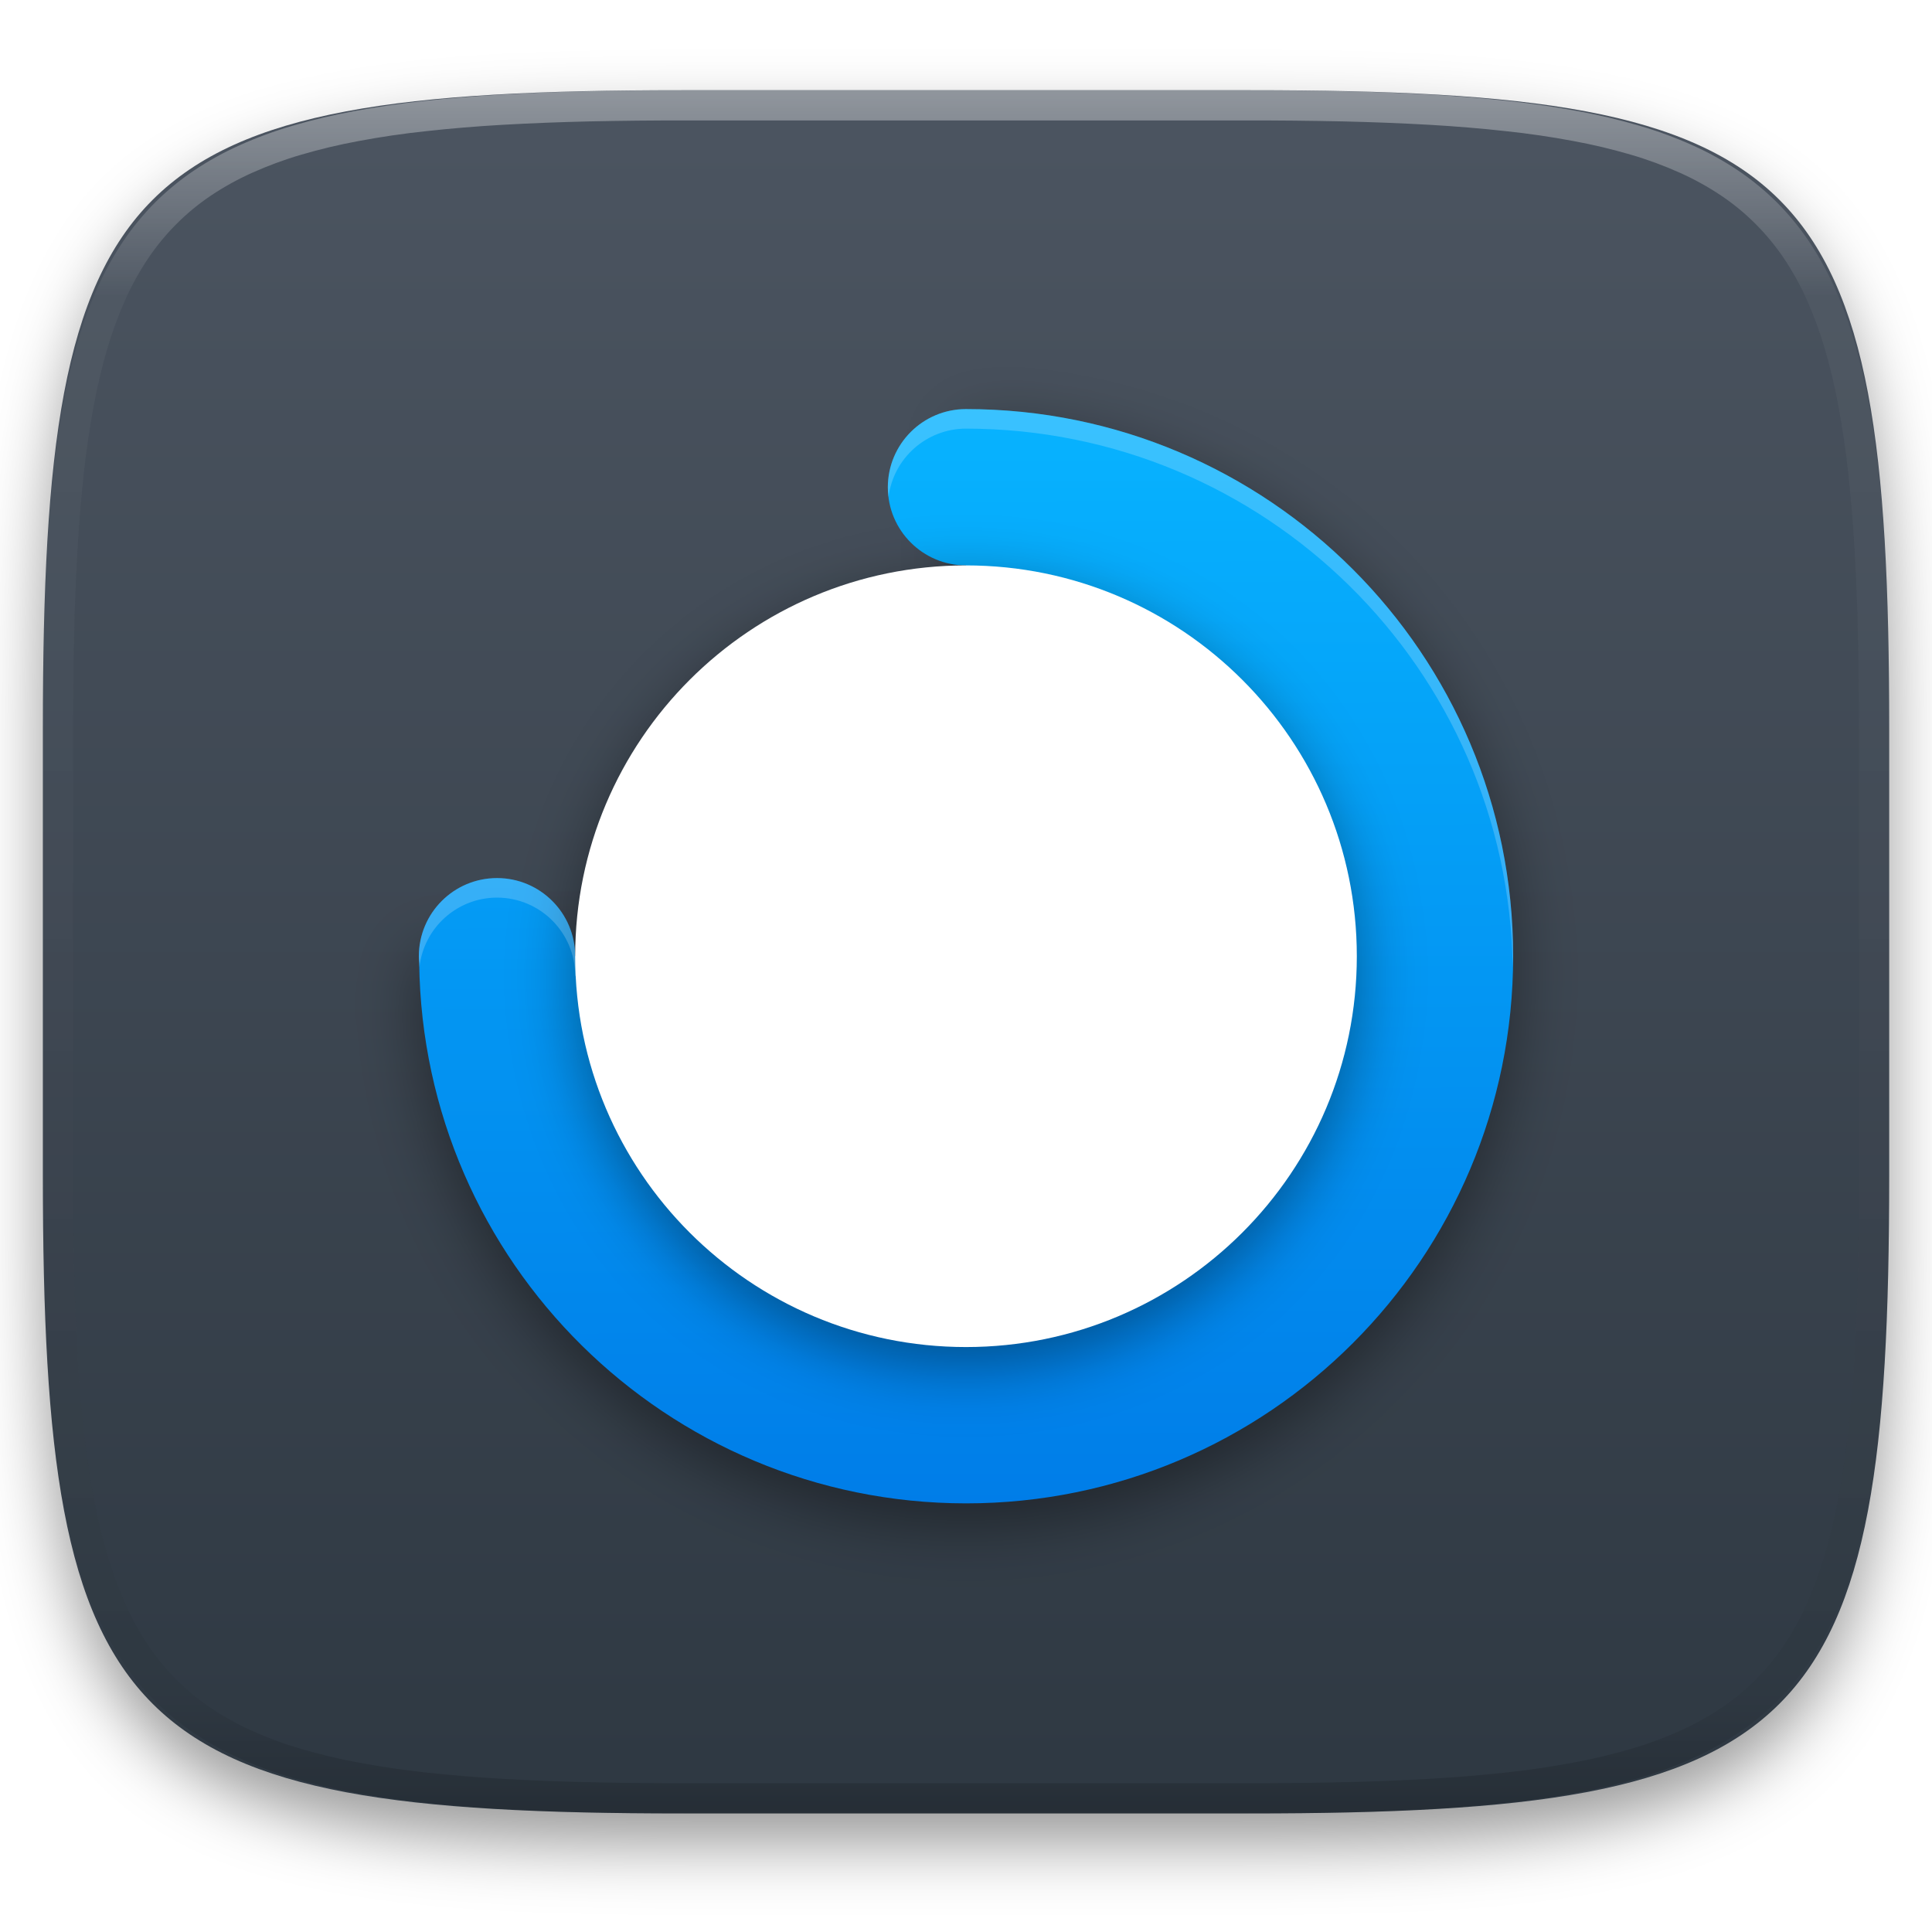
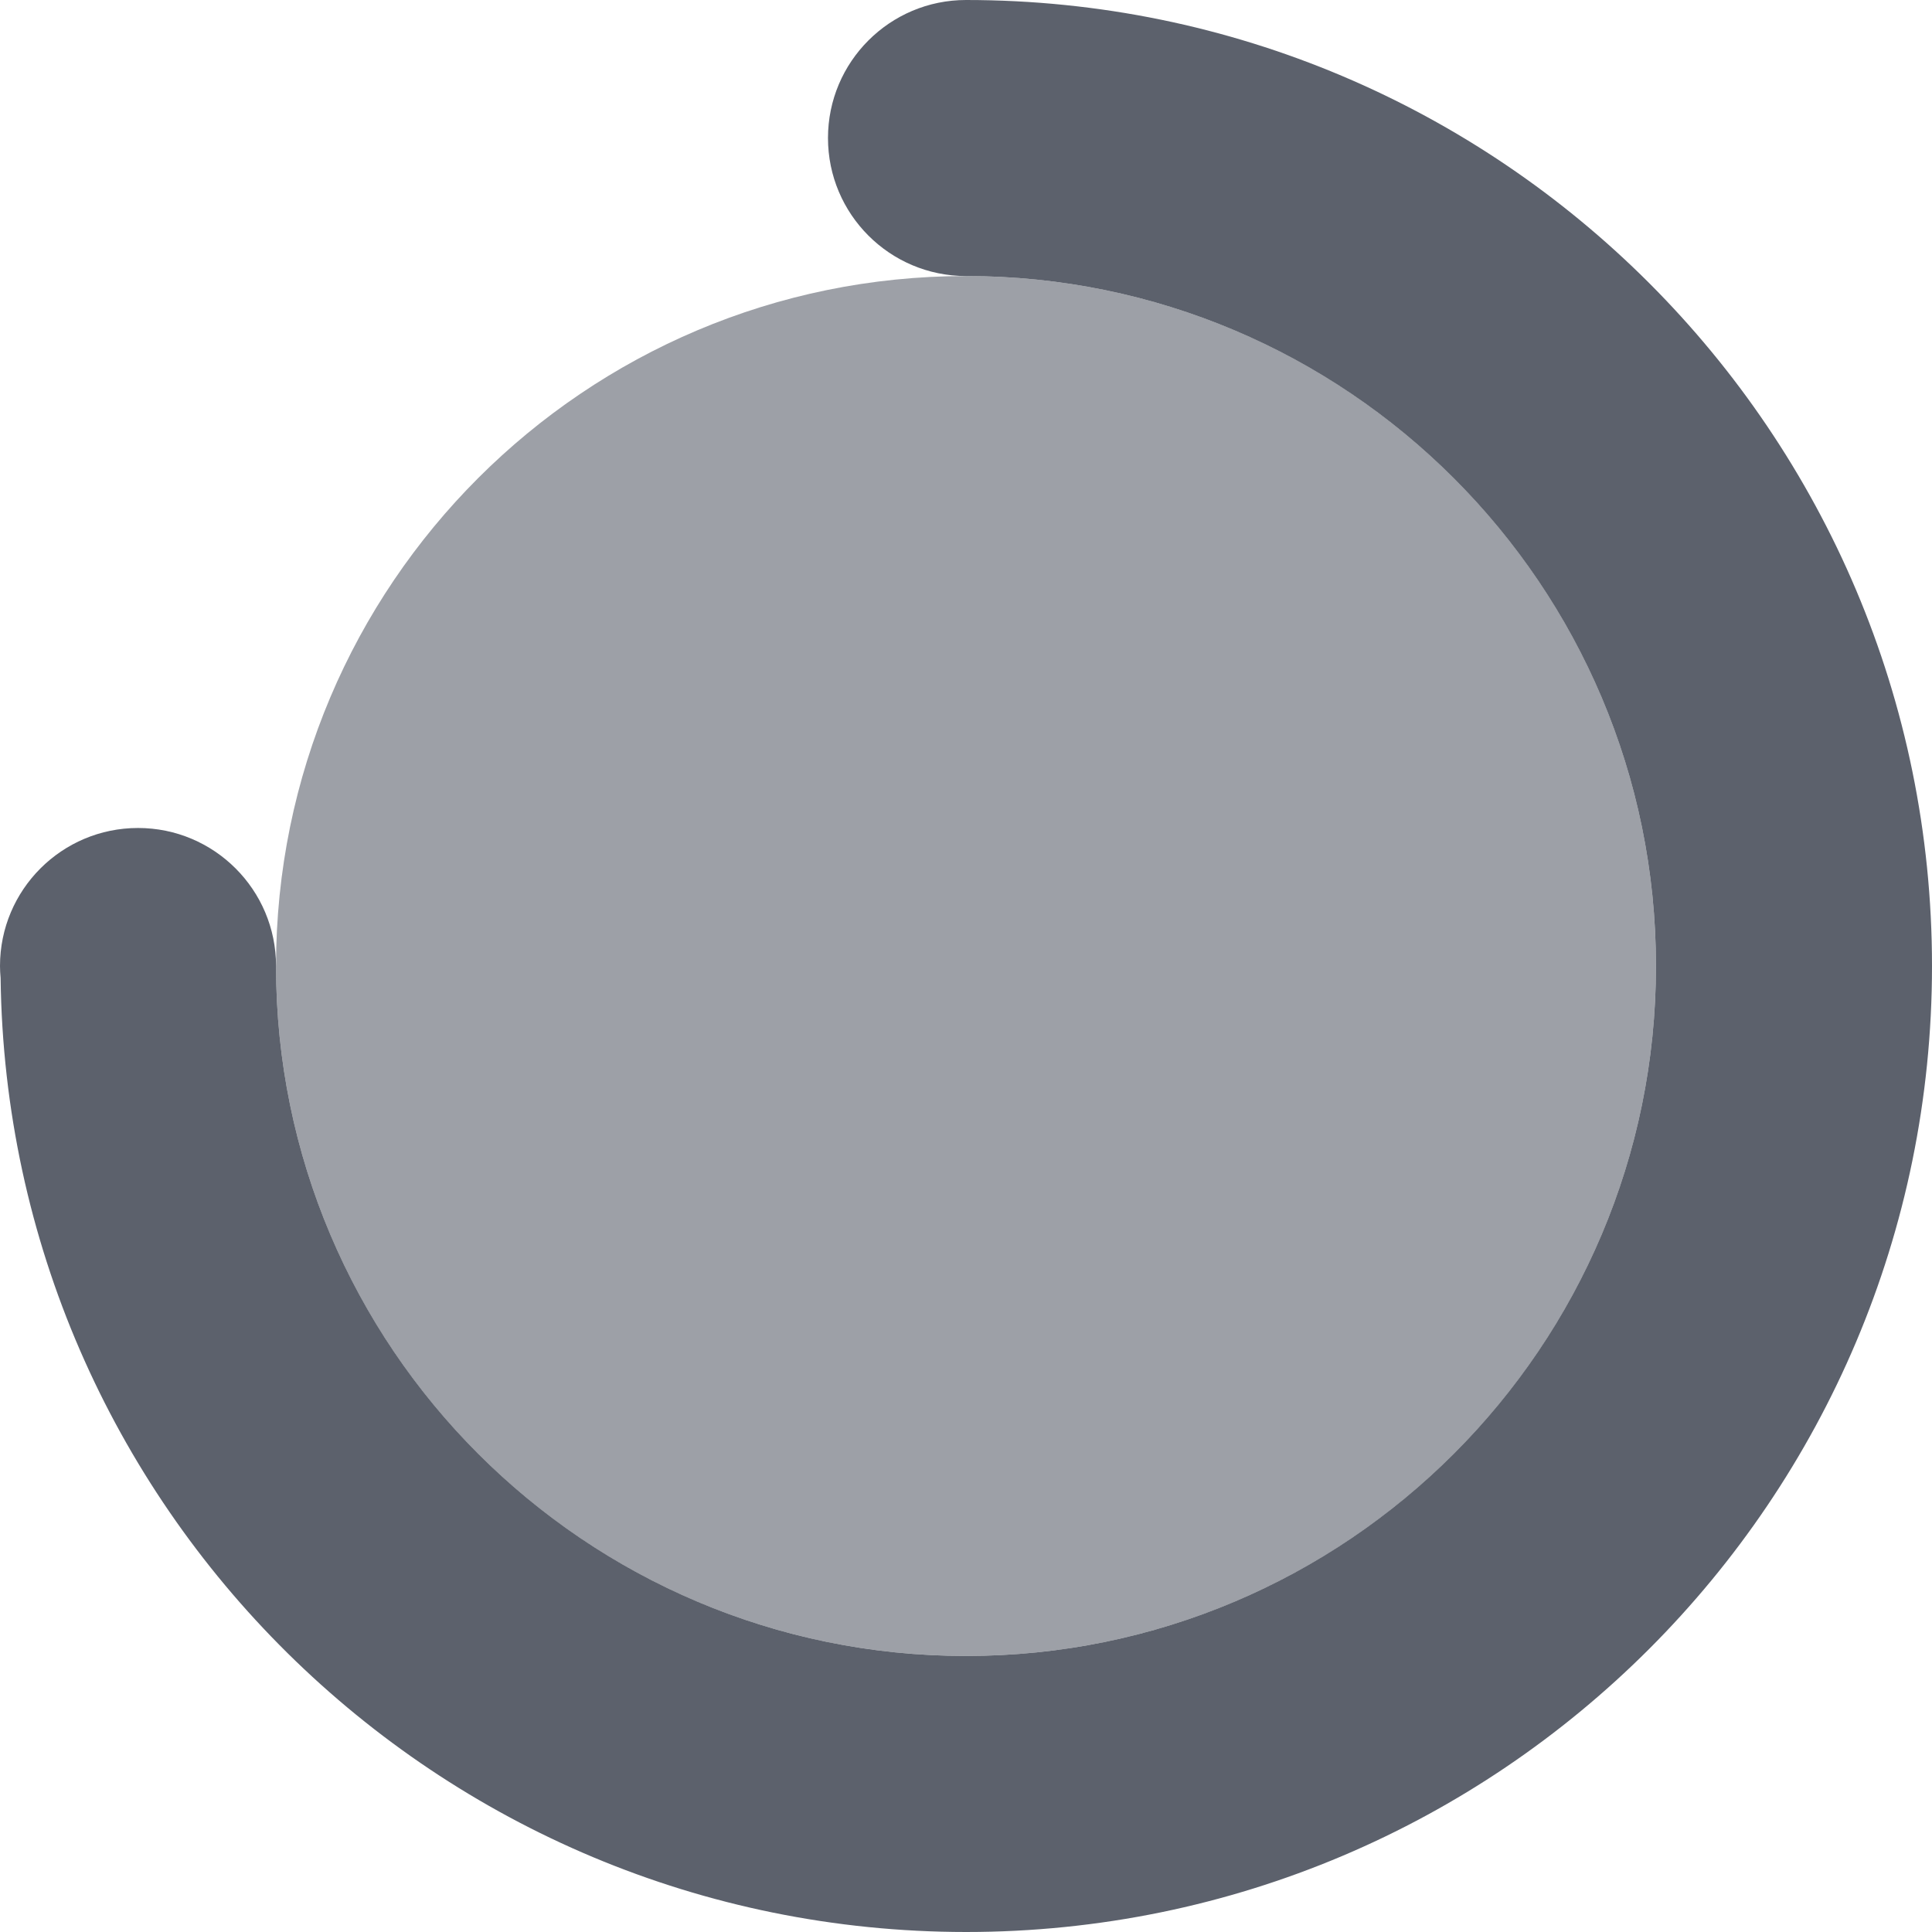
- <svg xmlns="http://www.w3.org/2000/svg" style="isolation:isolate" viewBox="0 0 256 256" width="256" height="256">
-   <defs>
-     <filter id="SuQUxIz0C5lV91GwTAZhfFJcvFtJWkWu" x="-200%" y="-200%" width="400%" height="400%" filterUnits="objectBoundingBox" color-interpolation-filters="sRGB">
-       <feGaussianBlur in="SourceGraphic" stdDeviation="4.294" />
-       <feOffset dx="0" dy="4" result="pf_100_offsetBlur" />
-       <feFlood flood-color="#000000" flood-opacity="0.4" />
-       <feComposite in2="pf_100_offsetBlur" operator="in" result="pf_100_dropShadow" />
-       <feBlend in="SourceGraphic" in2="pf_100_dropShadow" mode="normal" />
-     </filter>
-   </defs>
-   <g filter="url(#SuQUxIz0C5lV91GwTAZhfFJcvFtJWkWu)">
-     <linearGradient id="_lgradient_198" x1="0" y1="0" x2="-1.8369701987210297e-16" y2="1" gradientTransform="matrix(244.6483,0,0,228.3384,5.68,11.95)" gradientUnits="userSpaceOnUse">
-       <stop offset="0%" stop-opacity="1" style="stop-color:rgb(76,85,97)" />
-       <stop offset="100%" stop-opacity="1" style="stop-color:rgb(46,56,66)" />
-     </linearGradient>
-     <path d=" M 165.689 11.95 C 239.745 11.95 250.328 22.507 250.328 96.494 L 250.328 155.745 C 250.328 229.731 239.745 240.288 165.689 240.288 L 90.319 240.288 C 16.264 240.288 5.68 229.731 5.68 155.745 L 5.68 96.494 C 5.68 22.507 16.264 11.95 90.319 11.95 L 165.689 11.95 Z " id="shape" fill="url(#_lgradient_198)" />
-   </g>
-   <g opacity="0.4">
-     <linearGradient id="_lgradient_199" x1="0.517" y1="0" x2="0.517" y2="1" gradientTransform="matrix(244.65,0,0,228.34,5.68,11.95)" gradientUnits="userSpaceOnUse">
-       <stop offset="0%" stop-opacity="1" style="stop-color:rgb(255,255,255)" />
-       <stop offset="12.5%" stop-opacity="0.098" style="stop-color:rgb(255,255,255)" />
-       <stop offset="92.5%" stop-opacity="0.098" style="stop-color:rgb(0,0,0)" />
-       <stop offset="100%" stop-opacity="0.498" style="stop-color:rgb(0,0,0)" />
-     </linearGradient>
-     <path d=" M 165.068 11.951 C 169.396 11.941 173.724 11.991 178.052 12.089 C 181.927 12.167 185.803 12.315 189.678 12.541 C 193.131 12.737 196.583 13.022 200.026 13.395 C 203.085 13.73 206.144 14.181 209.174 14.741 C 211.889 15.243 214.574 15.881 217.22 16.657 C 219.62 17.355 221.971 18.219 224.243 19.241 C 226.358 20.184 228.384 21.304 230.302 22.591 C 232.142 23.829 233.863 25.244 235.437 26.806 C 237.001 28.378 238.417 30.088 239.656 31.925 C 240.945 33.841 242.066 35.865 243.02 37.967 C 244.043 40.247 244.909 42.585 245.617 44.972 C 246.394 47.615 247.034 50.297 247.535 53.009 C 248.096 56.035 248.548 59.081 248.883 62.136 C 249.257 65.575 249.542 69.014 249.739 72.462 C 249.965 76.323 250.112 80.194 250.201 84.055 C 250.289 88.378 250.339 92.701 250.329 97.014 L 250.329 155.226 C 250.339 159.549 250.289 163.862 250.201 168.185 C 250.112 172.056 249.965 175.917 249.739 179.778 C 249.542 183.226 249.257 186.675 248.883 190.104 C 248.548 193.159 248.096 196.215 247.535 199.241 C 247.034 201.943 246.394 204.625 245.617 207.268 C 244.909 209.655 244.043 212.003 243.02 214.273 C 242.066 216.385 240.945 218.399 239.656 220.315 C 238.417 222.152 237.001 223.872 235.437 225.434 C 233.863 226.996 232.142 228.411 230.302 229.649 C 228.384 230.936 226.358 232.056 224.243 232.999 C 221.971 234.021 219.62 234.885 217.22 235.593 C 214.574 236.369 211.889 237.007 209.174 237.499 C 206.144 238.068 203.085 238.51 200.026 238.845 C 196.583 239.218 193.131 239.503 189.678 239.699 C 185.803 239.925 181.927 240.073 178.052 240.161 C 173.724 240.249 169.396 240.299 165.068 240.289 L 90.942 240.289 C 86.614 240.299 82.286 240.249 77.958 240.161 C 74.083 240.073 70.207 239.925 66.332 239.699 C 62.879 239.503 59.427 239.218 55.984 238.845 C 52.925 238.51 49.866 238.068 46.836 237.499 C 44.121 237.007 41.436 236.369 38.79 235.593 C 36.39 234.885 34.039 234.021 31.767 232.999 C 29.652 232.056 27.626 230.936 25.708 229.649 C 23.868 228.411 22.147 226.996 20.573 225.434 C 19.009 223.872 17.593 222.152 16.354 220.315 C 15.065 218.399 13.944 216.385 12.99 214.273 C 11.967 212.003 11.101 209.655 10.393 207.268 C 9.616 204.625 8.976 201.943 8.475 199.241 C 7.914 196.215 7.462 193.159 7.127 190.104 C 6.753 186.675 6.468 183.226 6.271 179.778 C 6.045 175.917 5.898 172.056 5.809 168.185 C 5.721 163.862 5.671 159.549 5.681 155.226 L 5.681 97.014 C 5.671 92.701 5.721 88.378 5.809 84.055 C 5.898 80.194 6.045 76.323 6.271 72.462 C 6.468 69.014 6.753 65.575 7.127 62.136 C 7.462 59.081 7.914 56.035 8.475 53.009 C 8.976 50.297 9.616 47.615 10.393 44.972 C 11.101 42.585 11.967 40.247 12.99 37.967 C 13.944 35.865 15.065 33.841 16.354 31.925 C 17.593 30.088 19.009 28.378 20.573 26.806 C 22.147 25.244 23.868 23.829 25.708 22.591 C 27.626 21.304 29.652 20.184 31.767 19.241 C 34.039 18.219 36.39 17.355 38.79 16.657 C 41.436 15.881 44.121 15.243 46.836 14.741 C 49.866 14.181 52.925 13.73 55.984 13.395 C 59.427 13.022 62.879 12.737 66.332 12.541 C 70.207 12.315 74.083 12.167 77.958 12.089 C 82.286 11.991 86.614 11.941 90.942 11.951 L 165.068 11.951 Z  M 165.078 15.96 C 169.376 15.95 173.675 15.999 177.973 16.087 C 181.8 16.176 185.626 16.323 189.452 16.539 C 192.836 16.736 196.219 17.011 199.583 17.384 C 202.554 17.699 205.515 18.131 208.446 18.681 C 211.023 19.153 213.58 19.762 216.099 20.499 C 218.322 21.147 220.495 21.953 222.6 22.896 C 224.509 23.751 226.338 24.763 228.069 25.922 C 229.692 27.013 231.207 28.26 232.594 29.646 C 233.981 31.031 235.23 32.544 236.332 34.165 C 237.492 35.894 238.506 37.712 239.361 39.608 C 240.306 41.72 241.112 43.892 241.761 46.102 C 242.509 48.617 243.109 51.162 243.591 53.736 C 244.132 56.664 244.565 59.611 244.889 62.578 C 245.263 65.938 245.539 69.308 245.735 72.688 C 245.952 76.51 246.109 80.322 246.188 84.144 C 246.276 88.437 246.325 92.721 246.325 97.014 C 246.325 97.014 246.325 97.014 246.325 97.014 L 246.325 155.226 C 246.325 155.226 246.325 155.226 246.325 155.226 C 246.325 159.519 246.276 163.803 246.188 168.096 C 246.109 171.918 245.952 175.74 245.735 179.552 C 245.539 182.932 245.263 186.302 244.889 189.672 C 244.565 192.629 244.132 195.576 243.591 198.504 C 243.109 201.078 242.509 203.623 241.761 206.138 C 241.112 208.358 240.306 210.52 239.361 212.632 C 238.506 214.528 237.492 216.356 236.332 218.075 C 235.23 219.706 233.981 221.219 232.594 222.604 C 231.207 223.98 229.692 225.227 228.069 226.318 C 226.338 227.477 224.509 228.489 222.6 229.344 C 220.495 230.297 218.322 231.093 216.099 231.741 C 213.58 232.478 211.023 233.087 208.446 233.559 C 205.515 234.109 202.554 234.541 199.583 234.865 C 196.219 235.229 192.836 235.514 189.452 235.701 C 185.626 235.917 181.8 236.074 177.973 236.153 C 173.675 236.251 169.376 236.29 165.078 236.29 C 165.078 236.29 165.078 236.29 165.068 236.29 L 90.942 236.29 C 90.932 236.29 90.932 236.29 90.932 236.29 C 86.634 236.29 82.335 236.251 78.037 236.153 C 74.21 236.074 70.384 235.917 66.558 235.701 C 63.174 235.514 59.791 235.229 56.427 234.865 C 53.456 234.541 50.495 234.109 47.564 233.559 C 44.987 233.087 42.43 232.478 39.911 231.741 C 37.688 231.093 35.515 230.297 33.41 229.344 C 31.501 228.489 29.672 227.477 27.941 226.318 C 26.318 225.227 24.803 223.98 23.416 222.604 C 22.029 221.219 20.78 219.706 19.678 218.075 C 18.518 216.356 17.504 214.528 16.649 212.632 C 15.704 210.52 14.898 208.358 14.249 206.138 C 13.501 203.623 12.901 201.078 12.419 198.504 C 11.878 195.576 11.445 192.629 11.121 189.672 C 10.747 186.302 10.472 182.932 10.275 179.552 C 10.058 175.74 9.901 171.918 9.822 168.096 C 9.734 163.803 9.685 159.519 9.685 155.226 C 9.685 155.226 9.685 155.226 9.685 155.226 L 9.685 97.014 C 9.685 97.014 9.685 97.014 9.685 97.014 C 9.685 92.721 9.734 88.437 9.822 84.144 C 9.901 80.322 10.058 76.51 10.275 72.688 C 10.472 69.308 10.747 65.938 11.121 62.578 C 11.445 59.611 11.878 56.664 12.419 53.736 C 12.901 51.162 13.501 48.617 14.249 46.102 C 14.898 43.892 15.704 41.72 16.649 39.608 C 17.504 37.712 18.518 35.894 19.678 34.165 C 20.78 32.544 22.029 31.031 23.416 29.646 C 24.803 28.26 26.318 27.013 27.941 25.922 C 29.672 24.763 31.501 23.751 33.41 22.896 C 35.515 21.953 37.688 21.147 39.911 20.499 C 42.43 19.762 44.987 19.153 47.564 18.681 C 50.495 18.131 53.456 17.699 56.427 17.384 C 59.791 17.011 63.174 16.736 66.558 16.539 C 70.384 16.323 74.21 16.176 78.037 16.087 C 82.335 15.999 86.634 15.95 90.932 15.96 C 90.932 15.96 90.932 15.96 90.942 15.96 L 165.068 15.96 C 165.078 15.96 165.078 15.96 165.078 15.96 Z " fill-rule="evenodd" id="highlight" fill="url(#_lgradient_199)" />
-   </g>
-   <g id="date-countdown">
-     <defs>
-       <filter id="2U2yIYaz52O4cK1gp8koS9gpajQXYv7F" x="-200%" y="-200%" width="400%" height="400%" filterUnits="objectBoundingBox" color-interpolation-filters="sRGB">
-         <feGaussianBlur stdDeviation="4.294" />
-       </filter>
-     </defs>
-     <g opacity="0.4" filter="url(#2U2yIYaz52O4cK1gp8koS9gpajQXYv7F)">
-       <path d=" M 128 56.795 L 128 126.705 L 55.631 126.705 C 55.572 127.568 55.528 128.431 55.5 129.295 C 55.5 169.335 87.959 201.795 128 201.795 C 168.041 201.795 200.5 169.335 200.5 129.295 C 200.5 89.254 168.041 56.795 128 56.795 Z " id="Path" fill="rgb(0,0,0)" />
-     </g>
-     <linearGradient id="_lgradient_200" x1="0.187" y1="0.005" x2="0.19" y2="0.999" gradientTransform="matrix(145,0,0,145,55.5,54.20536)" gradientUnits="userSpaceOnUse">
-       <stop offset="0%" stop-opacity="1" style="stop-color:rgb(7,179,255)" />
-       <stop offset="100%" stop-opacity="1" style="stop-color:rgb(0,125,232)" />
-     </linearGradient>
-     <path d=" M 128 54.205 C 122.28 54.205 117.643 58.842 117.643 64.562 C 117.643 70.283 122.28 74.92 128 74.92 L 128 126.705 L 76.214 126.705 C 76.214 120.985 71.577 116.348 65.857 116.348 C 60.137 116.348 55.5 120.985 55.5 126.705 C 55.502 127.004 55.517 127.303 55.546 127.6 C 56.035 167.273 88.324 199.183 128 199.205 C 168.041 199.205 200.5 166.746 200.5 126.705 C 200.5 86.665 168.041 54.205 128 54.205 Z " id="Path" fill="url(#_lgradient_200)" />
-     <defs>
-       <filter id="o0Ehiazn9wZ5ycT4RT1YeU1vkcf1oqFp" x="-200%" y="-200%" width="400%" height="400%" filterUnits="objectBoundingBox" color-interpolation-filters="sRGB">
-         <feGaussianBlur stdDeviation="4.294" />
-       </filter>
-     </defs>
-     <g opacity="0.4" filter="url(#o0Ehiazn9wZ5ycT4RT1YeU1vkcf1oqFp)">
-       <circle vector-effect="non-scaling-stroke" cx="128" cy="129.295" r="51.786" id="Ellipse" fill="rgb(0,0,0)" />
-     </g>
-     <circle vector-effect="non-scaling-stroke" cx="128" cy="126.705" r="51.786" id="Ellipse" fill="rgb(255,255,255)" />
-     <g opacity="0.2">
-       <path d=" M 128 54.205 C 122.28 54.205 117.643 58.842 117.643 64.562 C 117.645 65.001 117.676 65.438 117.734 65.872 C 118.379 60.691 122.779 56.801 128 56.795 C 167.604 56.821 199.859 88.623 200.444 128.223 C 200.468 127.717 200.487 127.211 200.5 126.705 C 200.5 86.665 168.041 54.205 128 54.205 Z  M 65.857 116.348 C 60.137 116.348 55.5 120.985 55.5 126.705 C 55.502 127.004 55.517 127.303 55.546 127.6 C 55.557 127.778 55.568 127.955 55.581 128.131 C 56.172 122.901 60.593 118.945 65.857 118.938 C 71.577 118.938 76.214 123.575 76.214 129.295 L 128 129.295 L 128 126.705 L 76.214 126.705 C 76.214 120.985 71.577 116.348 65.857 116.348 Z " id="Compound Path" fill="rgb(255,255,255)" />
-     </g>
+ <svg xmlns="http://www.w3.org/2000/svg" style="isolation:isolate" viewBox="0 0 16 16" width="16" height="16">
+   <path d=" M 8 2.286 L 8 2.286 C 7.369 2.286 6.857 1.774 6.857 1.143 C 6.857 0.512 7.369 0 8 0 C 12.418 0 16 3.582 16 8 C 16 12.418 12.418 16 8 16 C 3.622 15.998 0.059 12.476 0.005 8.099 C 0.002 8.066 0 8.033 0 8 C 0 7.369 0.512 6.857 1.143 6.857 C 1.774 6.857 2.286 7.369 2.286 8 C 2.286 8 2.286 8 2.286 8 C 2.286 11.154 4.846 13.714 8 13.714 C 11.154 13.714 13.714 11.154 13.714 8 C 13.714 4.846 11.154 2.286 8 2.286 Z " id="Path" fill="rgb(92,97,108)" />
+   <g opacity="0.6">
+     <circle vector-effect="non-scaling-stroke" cx="8" cy="8" r="5.714" id="Ellipse" fill="rgb(92,97,108)" />
  </g>
</svg>
